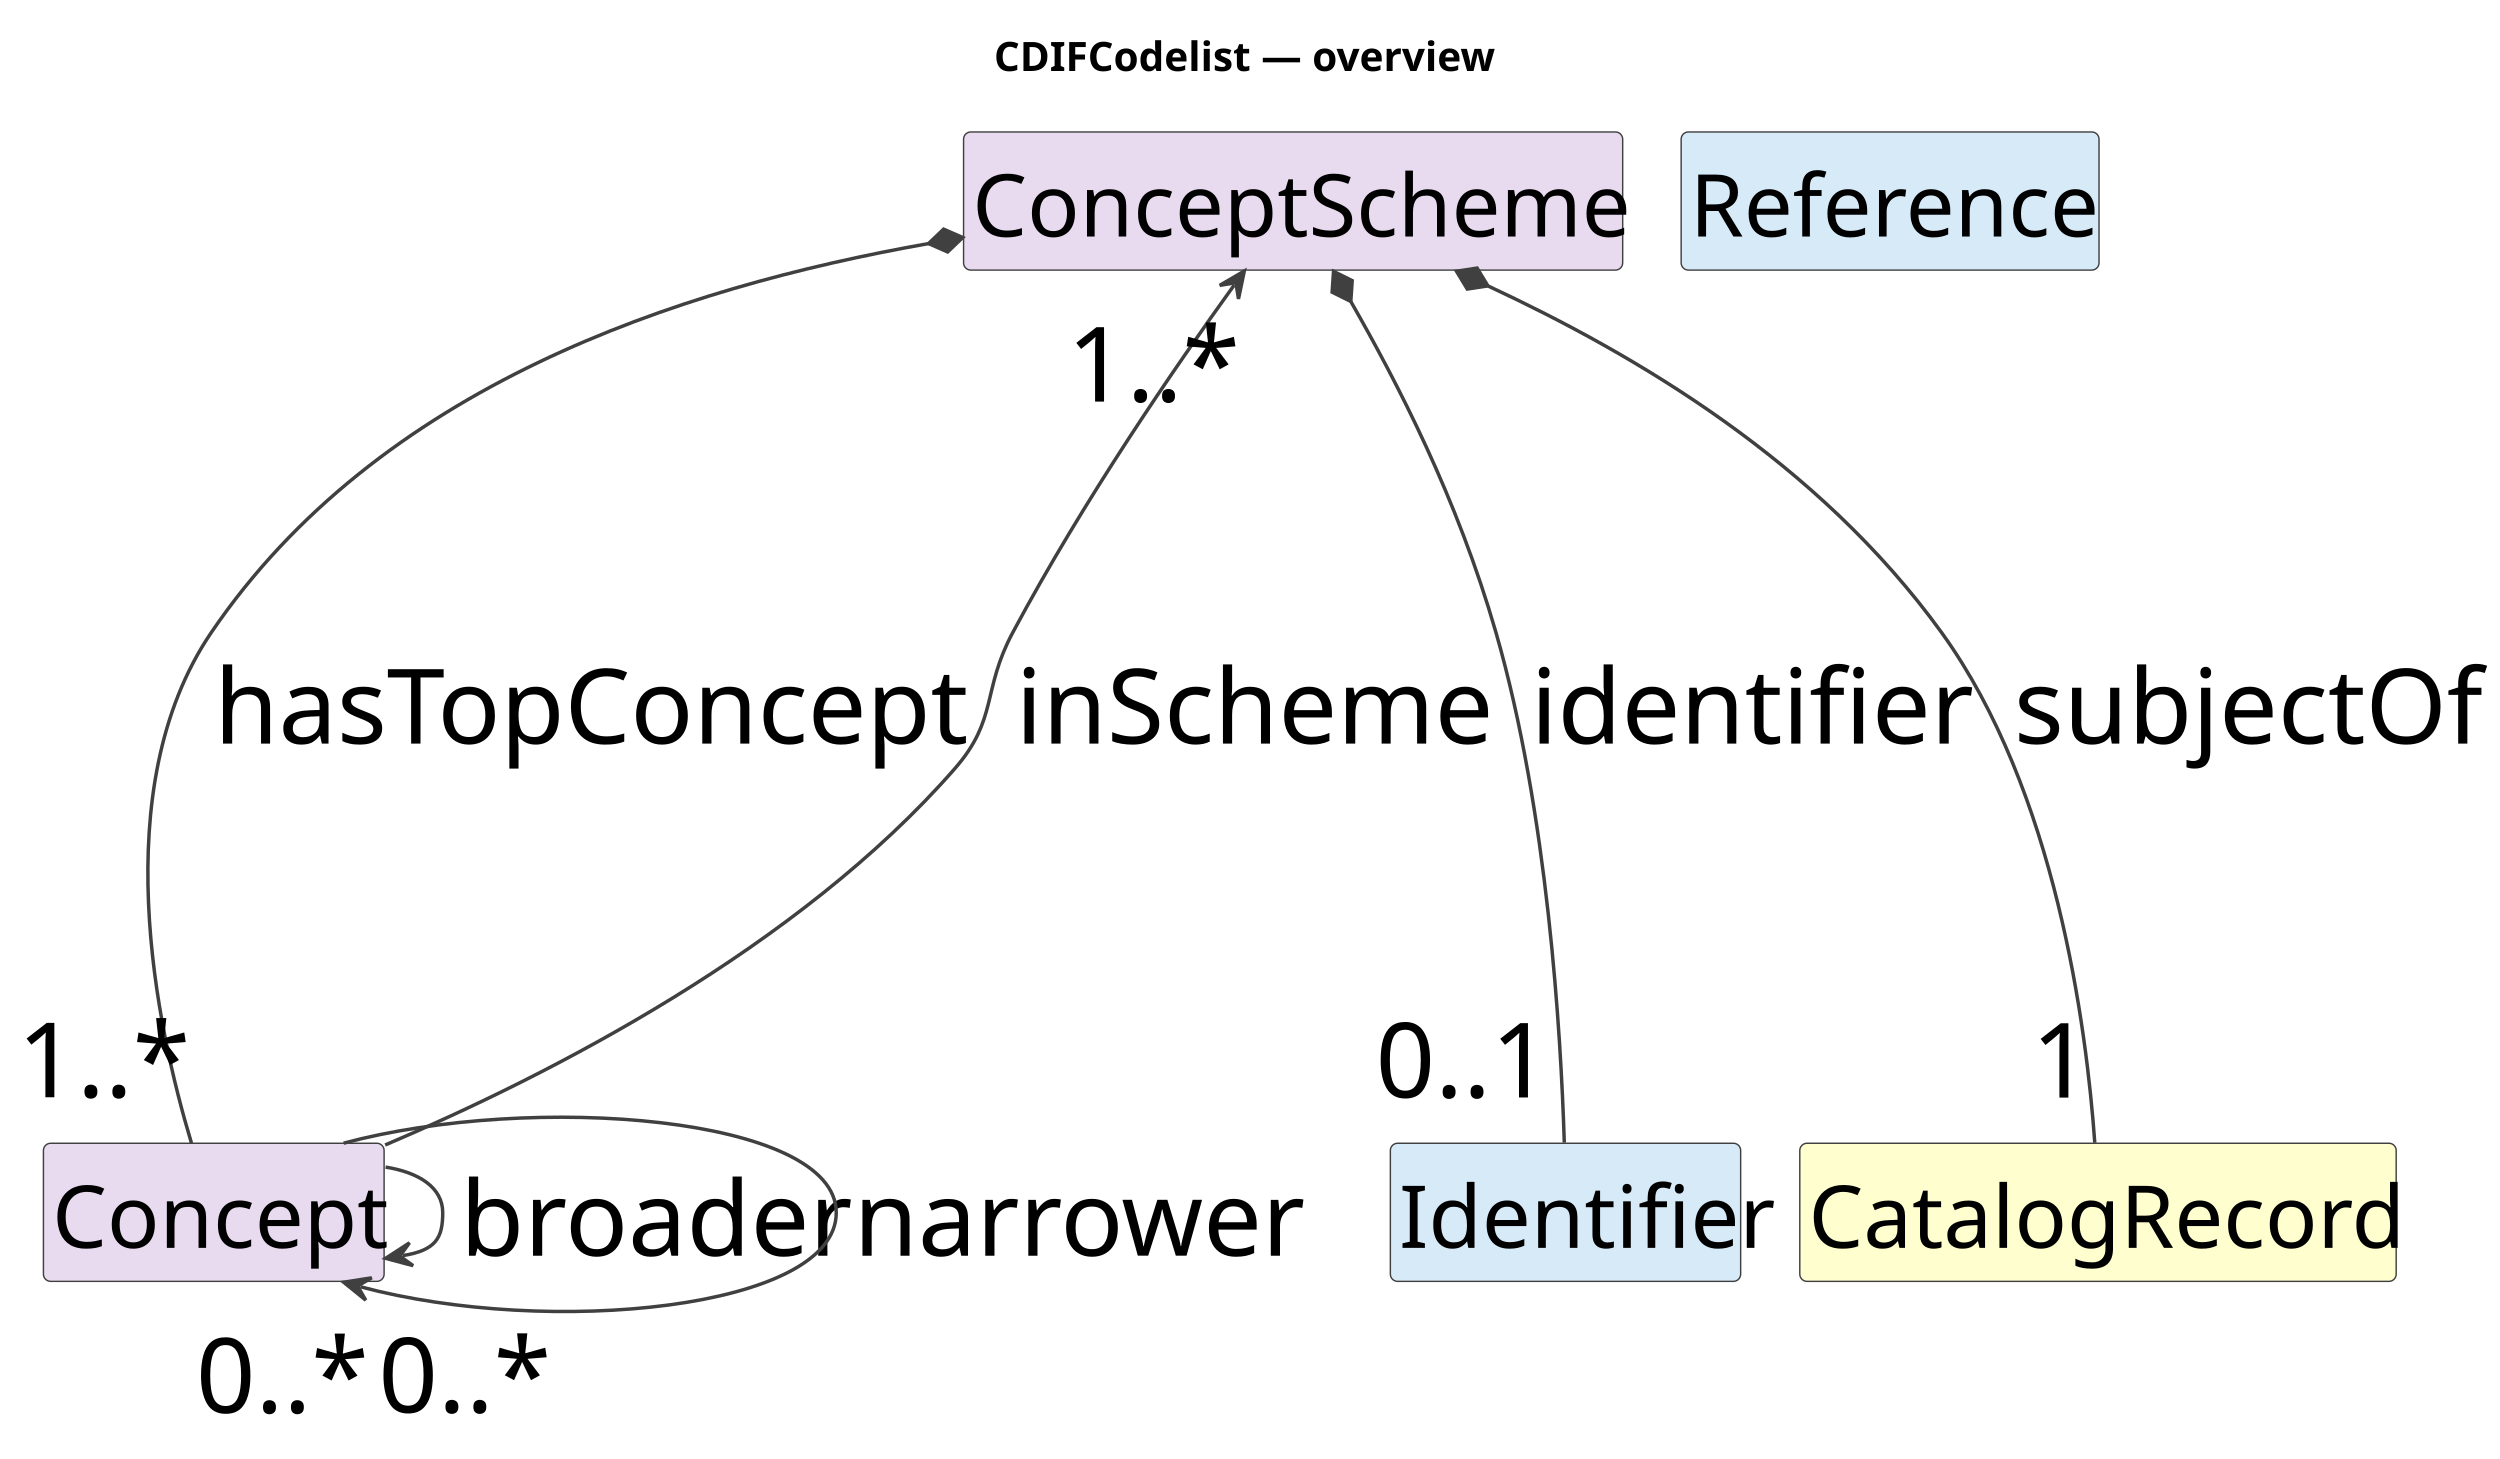
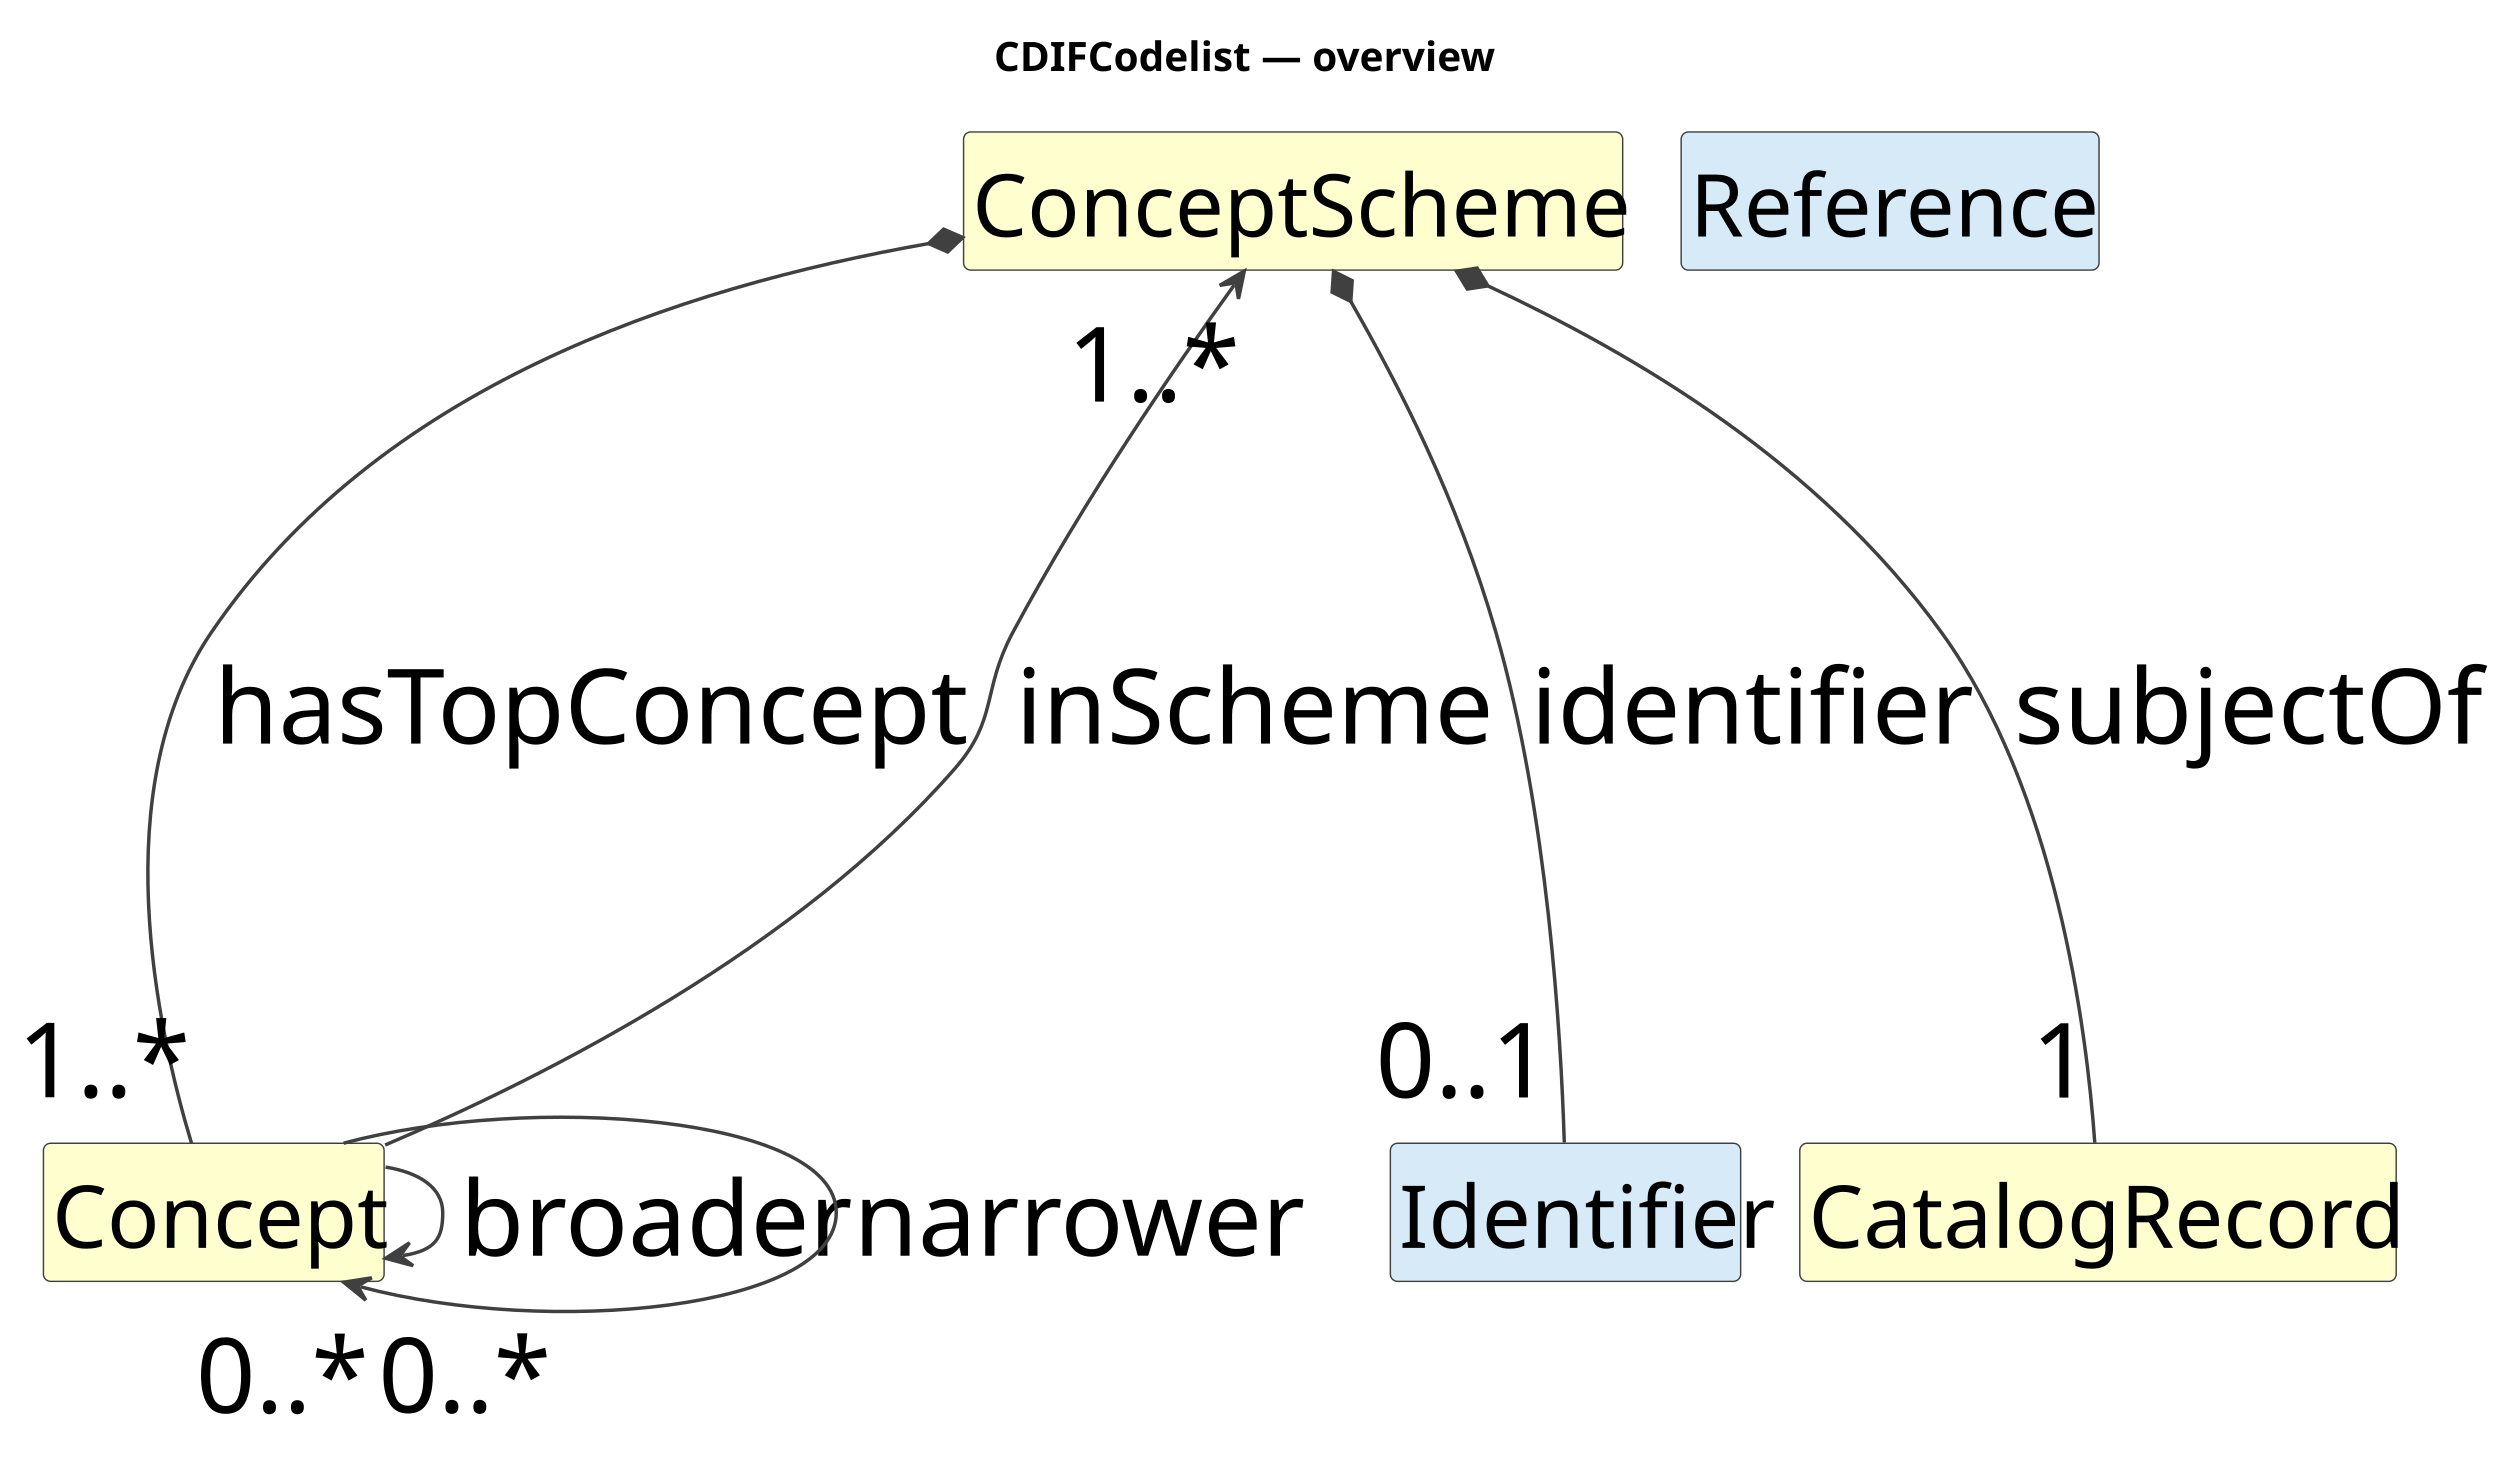
<svg xmlns="http://www.w3.org/2000/svg" contentStyleType="text/css" data-diagram-type="CLASS" height="504px" preserveAspectRatio="none" style="width:864px;height:504px;background:#FFFFFF;" version="1.1" viewBox="0 0 864 504" width="864px" zoomAndPan="magnify">
  <defs />
  <g>
    <g class="title" data-source-line="1">
      <text fill="#000000" font-family="sans-serif" font-size="14" font-weight="700" lengthAdjust="spacing" textLength="170.03" x="343.523" y="24.533">CDIFCodelist — overview</text>
    </g>
    <g class="entity" data-qualified-name="ConceptScheme" data-source-line="16" id="ent0002">
-       <rect fill="#E8DAEF" height="47.734" rx="2.5" ry="2.5" style="stroke:#404040;stroke-width:0.5;" width="227.792" x="333.008" y="45.609" />
+       <rect fill="#FEFECE" height="47.734" rx="2.5" ry="2.5" style="stroke:#404040;stroke-width:0.5;" width="227.792" x="333.008" y="45.609" />
      <text fill="#000000" font-family="sans-serif" font-size="30" lengthAdjust="spacing" textLength="221.792" x="336.008" y="81.752">ConceptScheme</text>
    </g>
    <g class="entity" data-qualified-name="Concept" data-source-line="17" id="ent0003">
-       <rect fill="#E8DAEF" height="47.734" rx="2.5" ry="2.5" style="stroke:#404040;stroke-width:0.5;" width="117.738" x="15.008" y="395.109" />
+       <rect fill="#FEFECE" height="47.734" rx="2.5" ry="2.5" style="stroke:#404040;stroke-width:0.5;" width="117.738" x="15.008" y="395.109" />
      <text fill="#000000" font-family="sans-serif" font-size="30" lengthAdjust="spacing" textLength="111.738" x="18.008" y="431.252">Concept</text>
    </g>
    <g class="entity" data-qualified-name="Identifier" data-source-line="18" id="ent0004">
      <rect fill="#D6EAF8" height="47.734" rx="2.5" ry="2.5" style="stroke:#404040;stroke-width:0.5;" width="121.064" x="480.508" y="395.109" />
      <text fill="#000000" font-family="sans-serif" font-size="30" lengthAdjust="spacing" textLength="115.064" x="483.508" y="431.252">Identifier</text>
    </g>
    <g class="entity" data-qualified-name="CatalogRecord" data-source-line="19" id="ent0005">
      <rect fill="#FEFECE" height="47.734" rx="2.5" ry="2.5" style="stroke:#404040;stroke-width:0.5;" width="206.112" x="622.008" y="395.109" />
      <text fill="#000000" font-family="sans-serif" font-size="30" lengthAdjust="spacing" textLength="200.112" x="625.008" y="431.252">CatalogRecord</text>
    </g>
    <g class="entity" data-qualified-name="Reference" data-source-line="20" id="ent0006">
      <rect fill="#D6EAF8" height="47.734" rx="2.5" ry="2.5" style="stroke:#404040;stroke-width:0.5;" width="144.413" x="581.008" y="45.609" />
      <text fill="#000000" font-family="sans-serif" font-size="30" lengthAdjust="spacing" textLength="138.413" x="584.008" y="81.752">Reference</text>
    </g>
    <g class="link" data-entity-1="ent0002" data-entity-2="ent0005" data-link-type="composition" data-source-line="21" id="lnk7">
      <path codeLine="21" d="M514.224,98.809 C565.434,122.679 628.428,159.669 671.008,218.609 C710.508,273.289 721.118,355.259 723.958,394.939" fill="none" id="ConceptScheme-backto-CatalogRecord" style="stroke:#404040;stroke-width:1.2;" />
      <polygon fill="#404040" points="503.348,93.739,507.096,99.9,514.224,98.809,510.476,92.649,503.348,93.739" style="stroke:#404040;stroke-width:1.2;" />
      <text fill="#000000" font-family="sans-serif" font-size="36" lengthAdjust="spacing" textLength="152.068" x="696.008" y="256.981">subjectOf</text>
      <text fill="#000000" font-family="sans-serif" font-size="36" lengthAdjust="spacing" textLength="20.021" x="702.051" y="379.336">1</text>
    </g>
    <g class="link" data-entity-1="ent0002" data-entity-2="ent0004" data-link-type="composition" data-source-line="22" id="lnk8">
      <path codeLine="22" d="M466.836,104.19 C483.106,132.57 503.618,172.189 517.008,218.609 C534.888,280.619 539.458,357.199 540.618,394.899" fill="none" id="ConceptScheme-backto-Identifier" style="stroke:#404040;stroke-width:1.2;" />
      <polygon fill="#404040" points="460.868,93.779,460.382,100.974,466.836,104.19,467.322,96.995,460.868,93.779" style="stroke:#404040;stroke-width:1.2;" />
      <text fill="#000000" font-family="sans-serif" font-size="36" lengthAdjust="spacing" textLength="136.072" x="529.008" y="256.981">identifier</text>
      <text fill="#000000" font-family="sans-serif" font-size="36" lengthAdjust="spacing" textLength="60.047" x="475.393" y="379.289">0..1</text>
    </g>
    <g class="link" data-entity-1="ent0002" data-entity-2="ent0003" data-link-type="composition" data-source-line="23" id="lnk9">
      <path codeLine="23" d="M320.901,84.179 C233.641,99.609 130.708,133.719 73.008,218.609 C36.298,272.609 54.188,355.249 66.178,395.079" fill="none" id="ConceptScheme-backto-Concept" style="stroke:#404040;stroke-width:1.2;" />
      <polygon fill="#404040" points="332.718,82.089,326.113,79.195,320.901,84.179,327.506,87.073,332.718,82.089" style="stroke:#404040;stroke-width:1.2;" />
      <text fill="#000000" font-family="sans-serif" font-size="36" lengthAdjust="spacing" textLength="254.162" x="74.008" y="256.981">hasTopConcept</text>
      <text fill="#000000" font-family="sans-serif" font-size="36" lengthAdjust="spacing" textLength="54.035" x="6" y="379.211">1..*</text>
    </g>
    <g class="link" data-entity-1="ent0003" data-entity-2="ent0002" data-link-type="dependency" data-source-line="24" id="lnk10">
      <path codeLine="24" d="M133.108,395.709 C190.248,371.389 275.898,327.569 330.008,265.609 C344.938,248.519 339.298,238.629 350.008,218.609 C374.718,172.429 406.03,126.977 426.53,98.527" fill="none" id="Concept-to-ConceptScheme" style="stroke:#404040;stroke-width:1.2;" />
      <polygon fill="#404040" points="430.038,93.659,421.531,98.623,427.115,97.716,428.022,103.3,430.038,93.659" style="stroke:#404040;stroke-width:1.2;" />
      <text fill="#000000" font-family="sans-serif" font-size="36" lengthAdjust="spacing" textLength="160.084" x="351.008" y="256.981">inScheme</text>
      <text fill="#000000" font-family="sans-serif" font-size="36" lengthAdjust="spacing" textLength="54.035" x="368.775" y="138.786">1..*</text>
    </g>
    <g class="link" data-entity-1="ent0003" data-entity-2="ent0003" data-link-type="dependency" data-source-line="25" id="lnk11">
      <path codeLine="25" d="M133.258,403.349 C144.808,405.179 153.008,410.429 153.008,419.109 C153.008,427.789 150.734,432.11 139.184,433.94" fill="none" id="Concept-to-Concept" style="stroke:#404040;stroke-width:1.2;" />
      <polygon fill="#404040" points="133.258,434.879,142.773,437.422,138.196,434.097,141.521,429.52,133.258,434.879" style="stroke:#404040;stroke-width:1.2;" />
      <text fill="#000000" font-family="sans-serif" font-size="36" lengthAdjust="spacing" textLength="124.084" x="159.008" y="433.981">broader</text>
      <text fill="#000000" font-family="sans-serif" font-size="36" lengthAdjust="spacing" textLength="54.035" x="130.76" y="488.15">0..*</text>
    </g>
    <g class="link" data-entity-1="ent0003" data-entity-2="ent0003" data-link-type="dependency" data-source-line="26" id="lnk12">
      <path codeLine="26" d="M118.748,395.089 C183.678,377.629 289.008,385.639 289.008,419.109 C289.008,452.589 189.472,462.158 124.542,444.697" fill="none" id="Concept-to-Concept-1" style="stroke:#404040;stroke-width:1.2;" />
      <polygon fill="#404040" points="118.748,443.139,126.4,449.339,123.576,444.438,128.478,441.614,118.748,443.139" style="stroke:#404040;stroke-width:1.2;" />
      <text fill="#000000" font-family="sans-serif" font-size="36" lengthAdjust="spacing" textLength="142.049" x="295.008" y="433.981">narrower</text>
      <text fill="#000000" font-family="sans-serif" font-size="36" lengthAdjust="spacing" textLength="54.035" x="67.71" y="488.262">0..*</text>
    </g>
  </g>
</svg>
